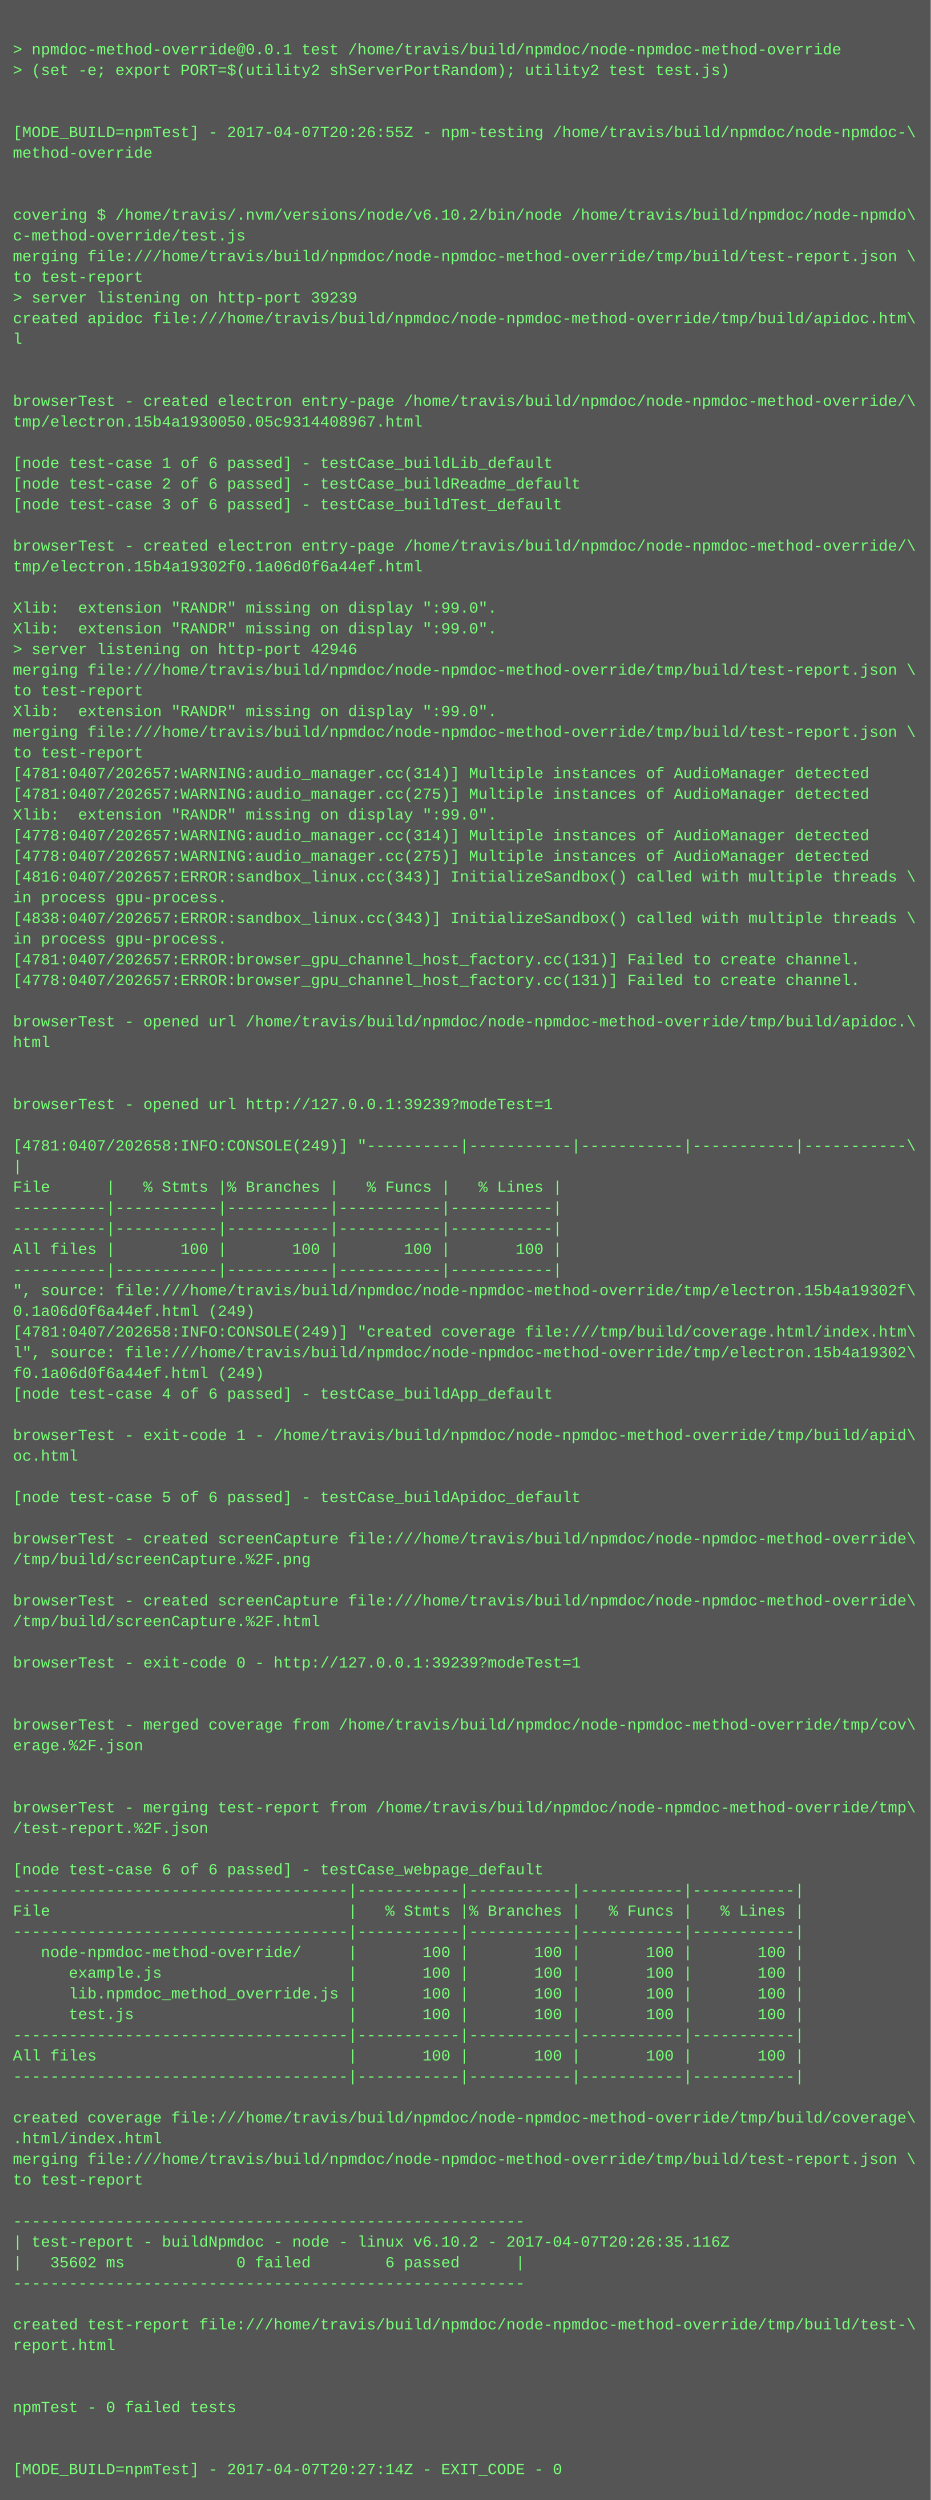
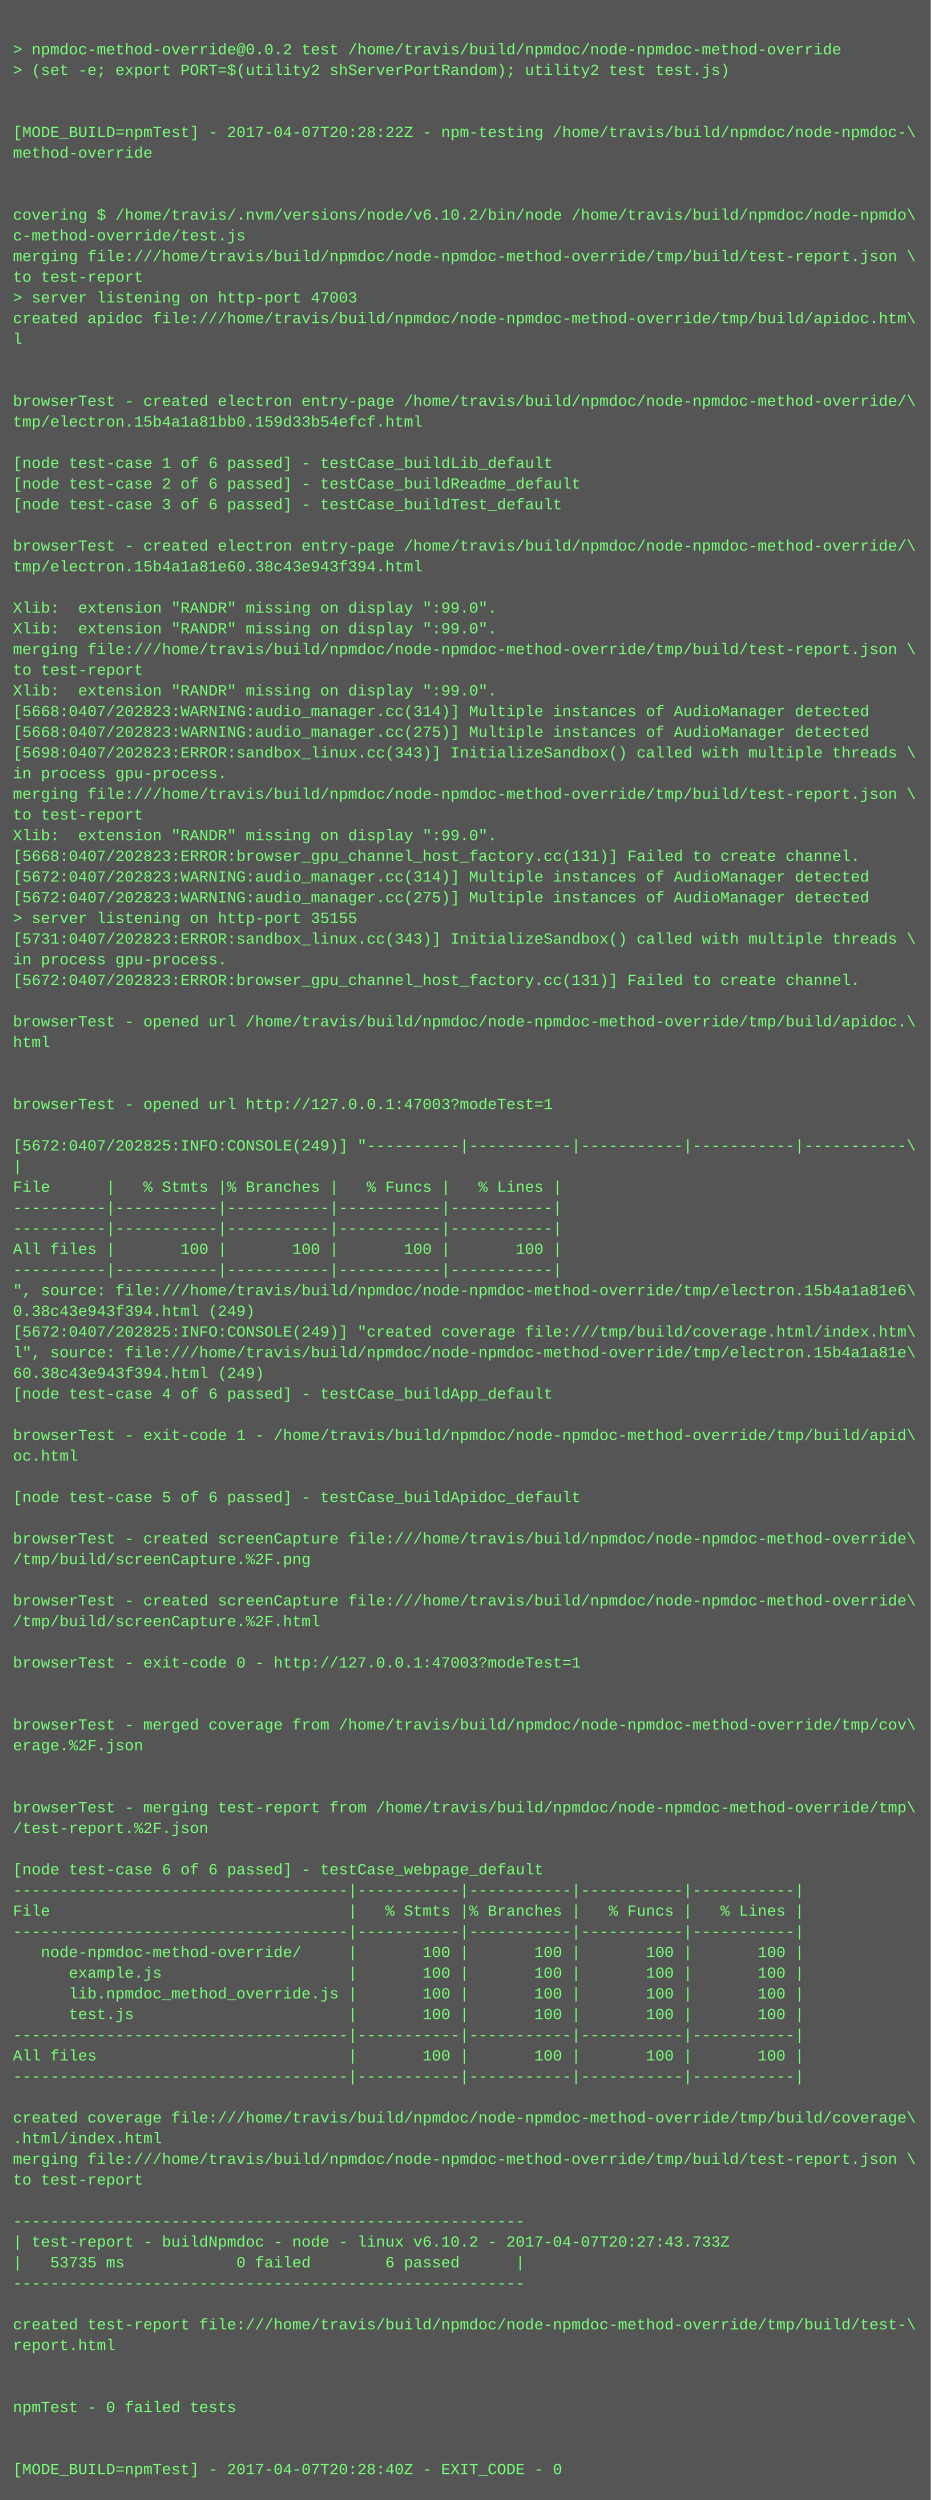
<svg xmlns="http://www.w3.org/2000/svg" height="1934" width="720">
  <rect height="1934" fill="#555" width="720" />
  <text fill="#7f7" font-family="Courier New" font-size="12" xml:space="preserve">
    <tspan x="10" y="26" />
-     <tspan x="10" y="42">&gt; npmdoc-method-override@0.0.1 test /home/travis/build/npmdoc/node-npmdoc-method-override</tspan>
+     <tspan x="10" y="42">&gt; npmdoc-method-override@0.0.2 test /home/travis/build/npmdoc/node-npmdoc-method-override</tspan>
    <tspan x="10" y="58">&gt; (set -e; export PORT=$(utility2 shServerPortRandom); utility2 test test.js)</tspan>
    <tspan x="10" y="74" />
    <tspan x="10" y="90" />
-     <tspan x="10" y="106">[MODE_BUILD=npmTest] - 2017-04-07T20:26:55Z - npm-testing /home/travis/build/npmdoc/node-npmdoc-\</tspan>
+     <tspan x="10" y="106">[MODE_BUILD=npmTest] - 2017-04-07T20:28:22Z - npm-testing /home/travis/build/npmdoc/node-npmdoc-\</tspan>
    <tspan x="10" y="122">method-override</tspan>
    <tspan x="10" y="138" />
    <tspan x="10" y="154" />
    <tspan x="10" y="170">covering $ /home/travis/.nvm/versions/node/v6.10.2/bin/node /home/travis/build/npmdoc/node-npmdo\</tspan>
    <tspan x="10" y="186">c-method-override/test.js</tspan>
    <tspan x="10" y="202">merging file:///home/travis/build/npmdoc/node-npmdoc-method-override/tmp/build/test-report.json \</tspan>
    <tspan x="10" y="218">to test-report</tspan>
-     <tspan x="10" y="234">&gt; server listening on http-port 39239</tspan>
+     <tspan x="10" y="234">&gt; server listening on http-port 47003</tspan>
    <tspan x="10" y="250">created apidoc file:///home/travis/build/npmdoc/node-npmdoc-method-override/tmp/build/apidoc.htm\</tspan>
    <tspan x="10" y="266">l</tspan>
    <tspan x="10" y="282" />
    <tspan x="10" y="298" />
    <tspan x="10" y="314">browserTest - created electron entry-page /home/travis/build/npmdoc/node-npmdoc-method-override/\</tspan>
-     <tspan x="10" y="330">tmp/electron.15b4a1930050.05c9314408967.html</tspan>
+     <tspan x="10" y="330">tmp/electron.15b4a1a81bb0.159d33b54efcf.html</tspan>
    <tspan x="10" y="346" />
    <tspan x="10" y="362">[node test-case 1 of 6 passed] - testCase_buildLib_default</tspan>
    <tspan x="10" y="378">[node test-case 2 of 6 passed] - testCase_buildReadme_default</tspan>
    <tspan x="10" y="394">[node test-case 3 of 6 passed] - testCase_buildTest_default</tspan>
    <tspan x="10" y="410" />
    <tspan x="10" y="426">browserTest - created electron entry-page /home/travis/build/npmdoc/node-npmdoc-method-override/\</tspan>
-     <tspan x="10" y="442">tmp/electron.15b4a19302f0.1a06d0f6a44ef.html</tspan>
+     <tspan x="10" y="442">tmp/electron.15b4a1a81e60.38c43e943f394.html</tspan>
    <tspan x="10" y="458" />
    <tspan x="10" y="474">Xlib:  extension "RANDR" missing on display ":99.0".</tspan>
    <tspan x="10" y="490">Xlib:  extension "RANDR" missing on display ":99.0".</tspan>
-     <tspan x="10" y="506">&gt; server listening on http-port 42946</tspan>
-     <tspan x="10" y="522">merging file:///home/travis/build/npmdoc/node-npmdoc-method-override/tmp/build/test-report.json \</tspan>
-     <tspan x="10" y="538">to test-report</tspan>
-     <tspan x="10" y="554">Xlib:  extension "RANDR" missing on display ":99.0".</tspan>
-     <tspan x="10" y="570">merging file:///home/travis/build/npmdoc/node-npmdoc-method-override/tmp/build/test-report.json \</tspan>
-     <tspan x="10" y="586">to test-report</tspan>
-     <tspan x="10" y="602">[4781:0407/202657:WARNING:audio_manager.cc(314)] Multiple instances of AudioManager detected</tspan>
-     <tspan x="10" y="618">[4781:0407/202657:WARNING:audio_manager.cc(275)] Multiple instances of AudioManager detected</tspan>
-     <tspan x="10" y="634">Xlib:  extension "RANDR" missing on display ":99.0".</tspan>
-     <tspan x="10" y="650">[4778:0407/202657:WARNING:audio_manager.cc(314)] Multiple instances of AudioManager detected</tspan>
-     <tspan x="10" y="666">[4778:0407/202657:WARNING:audio_manager.cc(275)] Multiple instances of AudioManager detected</tspan>
-     <tspan x="10" y="682">[4816:0407/202657:ERROR:sandbox_linux.cc(343)] InitializeSandbox() called with multiple threads \</tspan>
-     <tspan x="10" y="698">in process gpu-process. </tspan>
-     <tspan x="10" y="714">[4838:0407/202657:ERROR:sandbox_linux.cc(343)] InitializeSandbox() called with multiple threads \</tspan>
-     <tspan x="10" y="730">in process gpu-process. </tspan>
-     <tspan x="10" y="746">[4781:0407/202657:ERROR:browser_gpu_channel_host_factory.cc(131)] Failed to create channel.</tspan>
-     <tspan x="10" y="762">[4778:0407/202657:ERROR:browser_gpu_channel_host_factory.cc(131)] Failed to create channel.</tspan>
+     <tspan x="10" y="506">merging file:///home/travis/build/npmdoc/node-npmdoc-method-override/tmp/build/test-report.json \</tspan>
+     <tspan x="10" y="522">to test-report</tspan>
+     <tspan x="10" y="538">Xlib:  extension "RANDR" missing on display ":99.0".</tspan>
+     <tspan x="10" y="554">[5668:0407/202823:WARNING:audio_manager.cc(314)] Multiple instances of AudioManager detected</tspan>
+     <tspan x="10" y="570">[5668:0407/202823:WARNING:audio_manager.cc(275)] Multiple instances of AudioManager detected</tspan>
+     <tspan x="10" y="586">[5698:0407/202823:ERROR:sandbox_linux.cc(343)] InitializeSandbox() called with multiple threads \</tspan>
+     <tspan x="10" y="602">in process gpu-process. </tspan>
+     <tspan x="10" y="618">merging file:///home/travis/build/npmdoc/node-npmdoc-method-override/tmp/build/test-report.json \</tspan>
+     <tspan x="10" y="634">to test-report</tspan>
+     <tspan x="10" y="650">Xlib:  extension "RANDR" missing on display ":99.0".</tspan>
+     <tspan x="10" y="666">[5668:0407/202823:ERROR:browser_gpu_channel_host_factory.cc(131)] Failed to create channel.</tspan>
+     <tspan x="10" y="682">[5672:0407/202823:WARNING:audio_manager.cc(314)] Multiple instances of AudioManager detected</tspan>
+     <tspan x="10" y="698">[5672:0407/202823:WARNING:audio_manager.cc(275)] Multiple instances of AudioManager detected</tspan>
+     <tspan x="10" y="714">&gt; server listening on http-port 35155</tspan>
+     <tspan x="10" y="730">[5731:0407/202823:ERROR:sandbox_linux.cc(343)] InitializeSandbox() called with multiple threads \</tspan>
+     <tspan x="10" y="746">in process gpu-process. </tspan>
+     <tspan x="10" y="762">[5672:0407/202823:ERROR:browser_gpu_channel_host_factory.cc(131)] Failed to create channel.</tspan>
    <tspan x="10" y="778" />
    <tspan x="10" y="794">browserTest - opened url /home/travis/build/npmdoc/node-npmdoc-method-override/tmp/build/apidoc.\</tspan>
    <tspan x="10" y="810">html</tspan>
    <tspan x="10" y="826" />
    <tspan x="10" y="842" />
-     <tspan x="10" y="858">browserTest - opened url http://127.0.0.1:39239?modeTest=1</tspan>
+     <tspan x="10" y="858">browserTest - opened url http://127.0.0.1:47003?modeTest=1</tspan>
    <tspan x="10" y="874" />
-     <tspan x="10" y="890">[4781:0407/202658:INFO:CONSOLE(249)] "----------|-----------|-----------|-----------|-----------\</tspan>
+     <tspan x="10" y="890">[5672:0407/202825:INFO:CONSOLE(249)] "----------|-----------|-----------|-----------|-----------\</tspan>
    <tspan x="10" y="906">|</tspan>
    <tspan x="10" y="922">File      |   % Stmts |% Branches |   % Funcs |   % Lines |</tspan>
    <tspan x="10" y="938">----------|-----------|-----------|-----------|-----------|</tspan>
    <tspan x="10" y="954">----------|-----------|-----------|-----------|-----------|</tspan>
    <tspan x="10" y="970">All files |       100 |       100 |       100 |       100 |</tspan>
    <tspan x="10" y="986">----------|-----------|-----------|-----------|-----------|</tspan>
-     <tspan x="10" y="1002">", source: file:///home/travis/build/npmdoc/node-npmdoc-method-override/tmp/electron.15b4a19302f\</tspan>
-     <tspan x="10" y="1018">0.1a06d0f6a44ef.html (249)</tspan>
-     <tspan x="10" y="1034">[4781:0407/202658:INFO:CONSOLE(249)] "created coverage file:///tmp/build/coverage.html/index.htm\</tspan>
-     <tspan x="10" y="1050">l", source: file:///home/travis/build/npmdoc/node-npmdoc-method-override/tmp/electron.15b4a19302\</tspan>
-     <tspan x="10" y="1066">f0.1a06d0f6a44ef.html (249)</tspan>
+     <tspan x="10" y="1002">", source: file:///home/travis/build/npmdoc/node-npmdoc-method-override/tmp/electron.15b4a1a81e6\</tspan>
+     <tspan x="10" y="1018">0.38c43e943f394.html (249)</tspan>
+     <tspan x="10" y="1034">[5672:0407/202825:INFO:CONSOLE(249)] "created coverage file:///tmp/build/coverage.html/index.htm\</tspan>
+     <tspan x="10" y="1050">l", source: file:///home/travis/build/npmdoc/node-npmdoc-method-override/tmp/electron.15b4a1a81e\</tspan>
+     <tspan x="10" y="1066">60.38c43e943f394.html (249)</tspan>
    <tspan x="10" y="1082">[node test-case 4 of 6 passed] - testCase_buildApp_default</tspan>
    <tspan x="10" y="1098" />
    <tspan x="10" y="1114">browserTest - exit-code 1 - /home/travis/build/npmdoc/node-npmdoc-method-override/tmp/build/apid\</tspan>
    <tspan x="10" y="1130">oc.html</tspan>
    <tspan x="10" y="1146" />
    <tspan x="10" y="1162">[node test-case 5 of 6 passed] - testCase_buildApidoc_default</tspan>
    <tspan x="10" y="1178" />
    <tspan x="10" y="1194">browserTest - created screenCapture file:///home/travis/build/npmdoc/node-npmdoc-method-override\</tspan>
    <tspan x="10" y="1210">/tmp/build/screenCapture.%2F.png</tspan>
    <tspan x="10" y="1226" />
    <tspan x="10" y="1242">browserTest - created screenCapture file:///home/travis/build/npmdoc/node-npmdoc-method-override\</tspan>
    <tspan x="10" y="1258">/tmp/build/screenCapture.%2F.html</tspan>
    <tspan x="10" y="1274" />
-     <tspan x="10" y="1290">browserTest - exit-code 0 - http://127.0.0.1:39239?modeTest=1</tspan>
+     <tspan x="10" y="1290">browserTest - exit-code 0 - http://127.0.0.1:47003?modeTest=1</tspan>
    <tspan x="10" y="1306" />
    <tspan x="10" y="1322" />
    <tspan x="10" y="1338">browserTest - merged coverage from /home/travis/build/npmdoc/node-npmdoc-method-override/tmp/cov\</tspan>
    <tspan x="10" y="1354">erage.%2F.json</tspan>
    <tspan x="10" y="1370" />
    <tspan x="10" y="1386" />
    <tspan x="10" y="1402">browserTest - merging test-report from /home/travis/build/npmdoc/node-npmdoc-method-override/tmp\</tspan>
    <tspan x="10" y="1418">/test-report.%2F.json</tspan>
    <tspan x="10" y="1434" />
    <tspan x="10" y="1450">[node test-case 6 of 6 passed] - testCase_webpage_default</tspan>
    <tspan x="10" y="1466">------------------------------------|-----------|-----------|-----------|-----------|</tspan>
    <tspan x="10" y="1482">File                                |   % Stmts |% Branches |   % Funcs |   % Lines |</tspan>
    <tspan x="10" y="1498">------------------------------------|-----------|-----------|-----------|-----------|</tspan>
    <tspan x="10" y="1514">   node-npmdoc-method-override/     |       100 |       100 |       100 |       100 |</tspan>
    <tspan x="10" y="1530">      example.js                    |       100 |       100 |       100 |       100 |</tspan>
    <tspan x="10" y="1546">      lib.npmdoc_method_override.js |       100 |       100 |       100 |       100 |</tspan>
    <tspan x="10" y="1562">      test.js                       |       100 |       100 |       100 |       100 |</tspan>
    <tspan x="10" y="1578">------------------------------------|-----------|-----------|-----------|-----------|</tspan>
    <tspan x="10" y="1594">All files                           |       100 |       100 |       100 |       100 |</tspan>
    <tspan x="10" y="1610">------------------------------------|-----------|-----------|-----------|-----------|</tspan>
    <tspan x="10" y="1626" />
    <tspan x="10" y="1642">created coverage file:///home/travis/build/npmdoc/node-npmdoc-method-override/tmp/build/coverage\</tspan>
    <tspan x="10" y="1658">.html/index.html</tspan>
    <tspan x="10" y="1674">merging file:///home/travis/build/npmdoc/node-npmdoc-method-override/tmp/build/test-report.json \</tspan>
    <tspan x="10" y="1690">to test-report</tspan>
    <tspan x="10" y="1706" />
    <tspan x="10" y="1722">-------------------------------------------------------</tspan>
-     <tspan x="10" y="1738">| test-report - buildNpmdoc - node - linux v6.10.2 - 2017-04-07T20:26:35.116Z</tspan>
-     <tspan x="10" y="1754">|   35602 ms            0 failed        6 passed      |</tspan>
+     <tspan x="10" y="1738">| test-report - buildNpmdoc - node - linux v6.10.2 - 2017-04-07T20:27:43.733Z</tspan>
+     <tspan x="10" y="1754">|   53735 ms            0 failed        6 passed      |</tspan>
    <tspan x="10" y="1770">-------------------------------------------------------</tspan>
    <tspan x="10" y="1786" />
    <tspan x="10" y="1802">created test-report file:///home/travis/build/npmdoc/node-npmdoc-method-override/tmp/build/test-\</tspan>
    <tspan x="10" y="1818">report.html</tspan>
    <tspan x="10" y="1834" />
    <tspan x="10" y="1850" />
    <tspan x="10" y="1866">npmTest - 0 failed tests</tspan>
    <tspan x="10" y="1882" />
    <tspan x="10" y="1898" />
-     <tspan x="10" y="1914">[MODE_BUILD=npmTest] - 2017-04-07T20:27:14Z - EXIT_CODE - 0</tspan>
+     <tspan x="10" y="1914">[MODE_BUILD=npmTest] - 2017-04-07T20:28:40Z - EXIT_CODE - 0</tspan>
  </text>
</svg>
